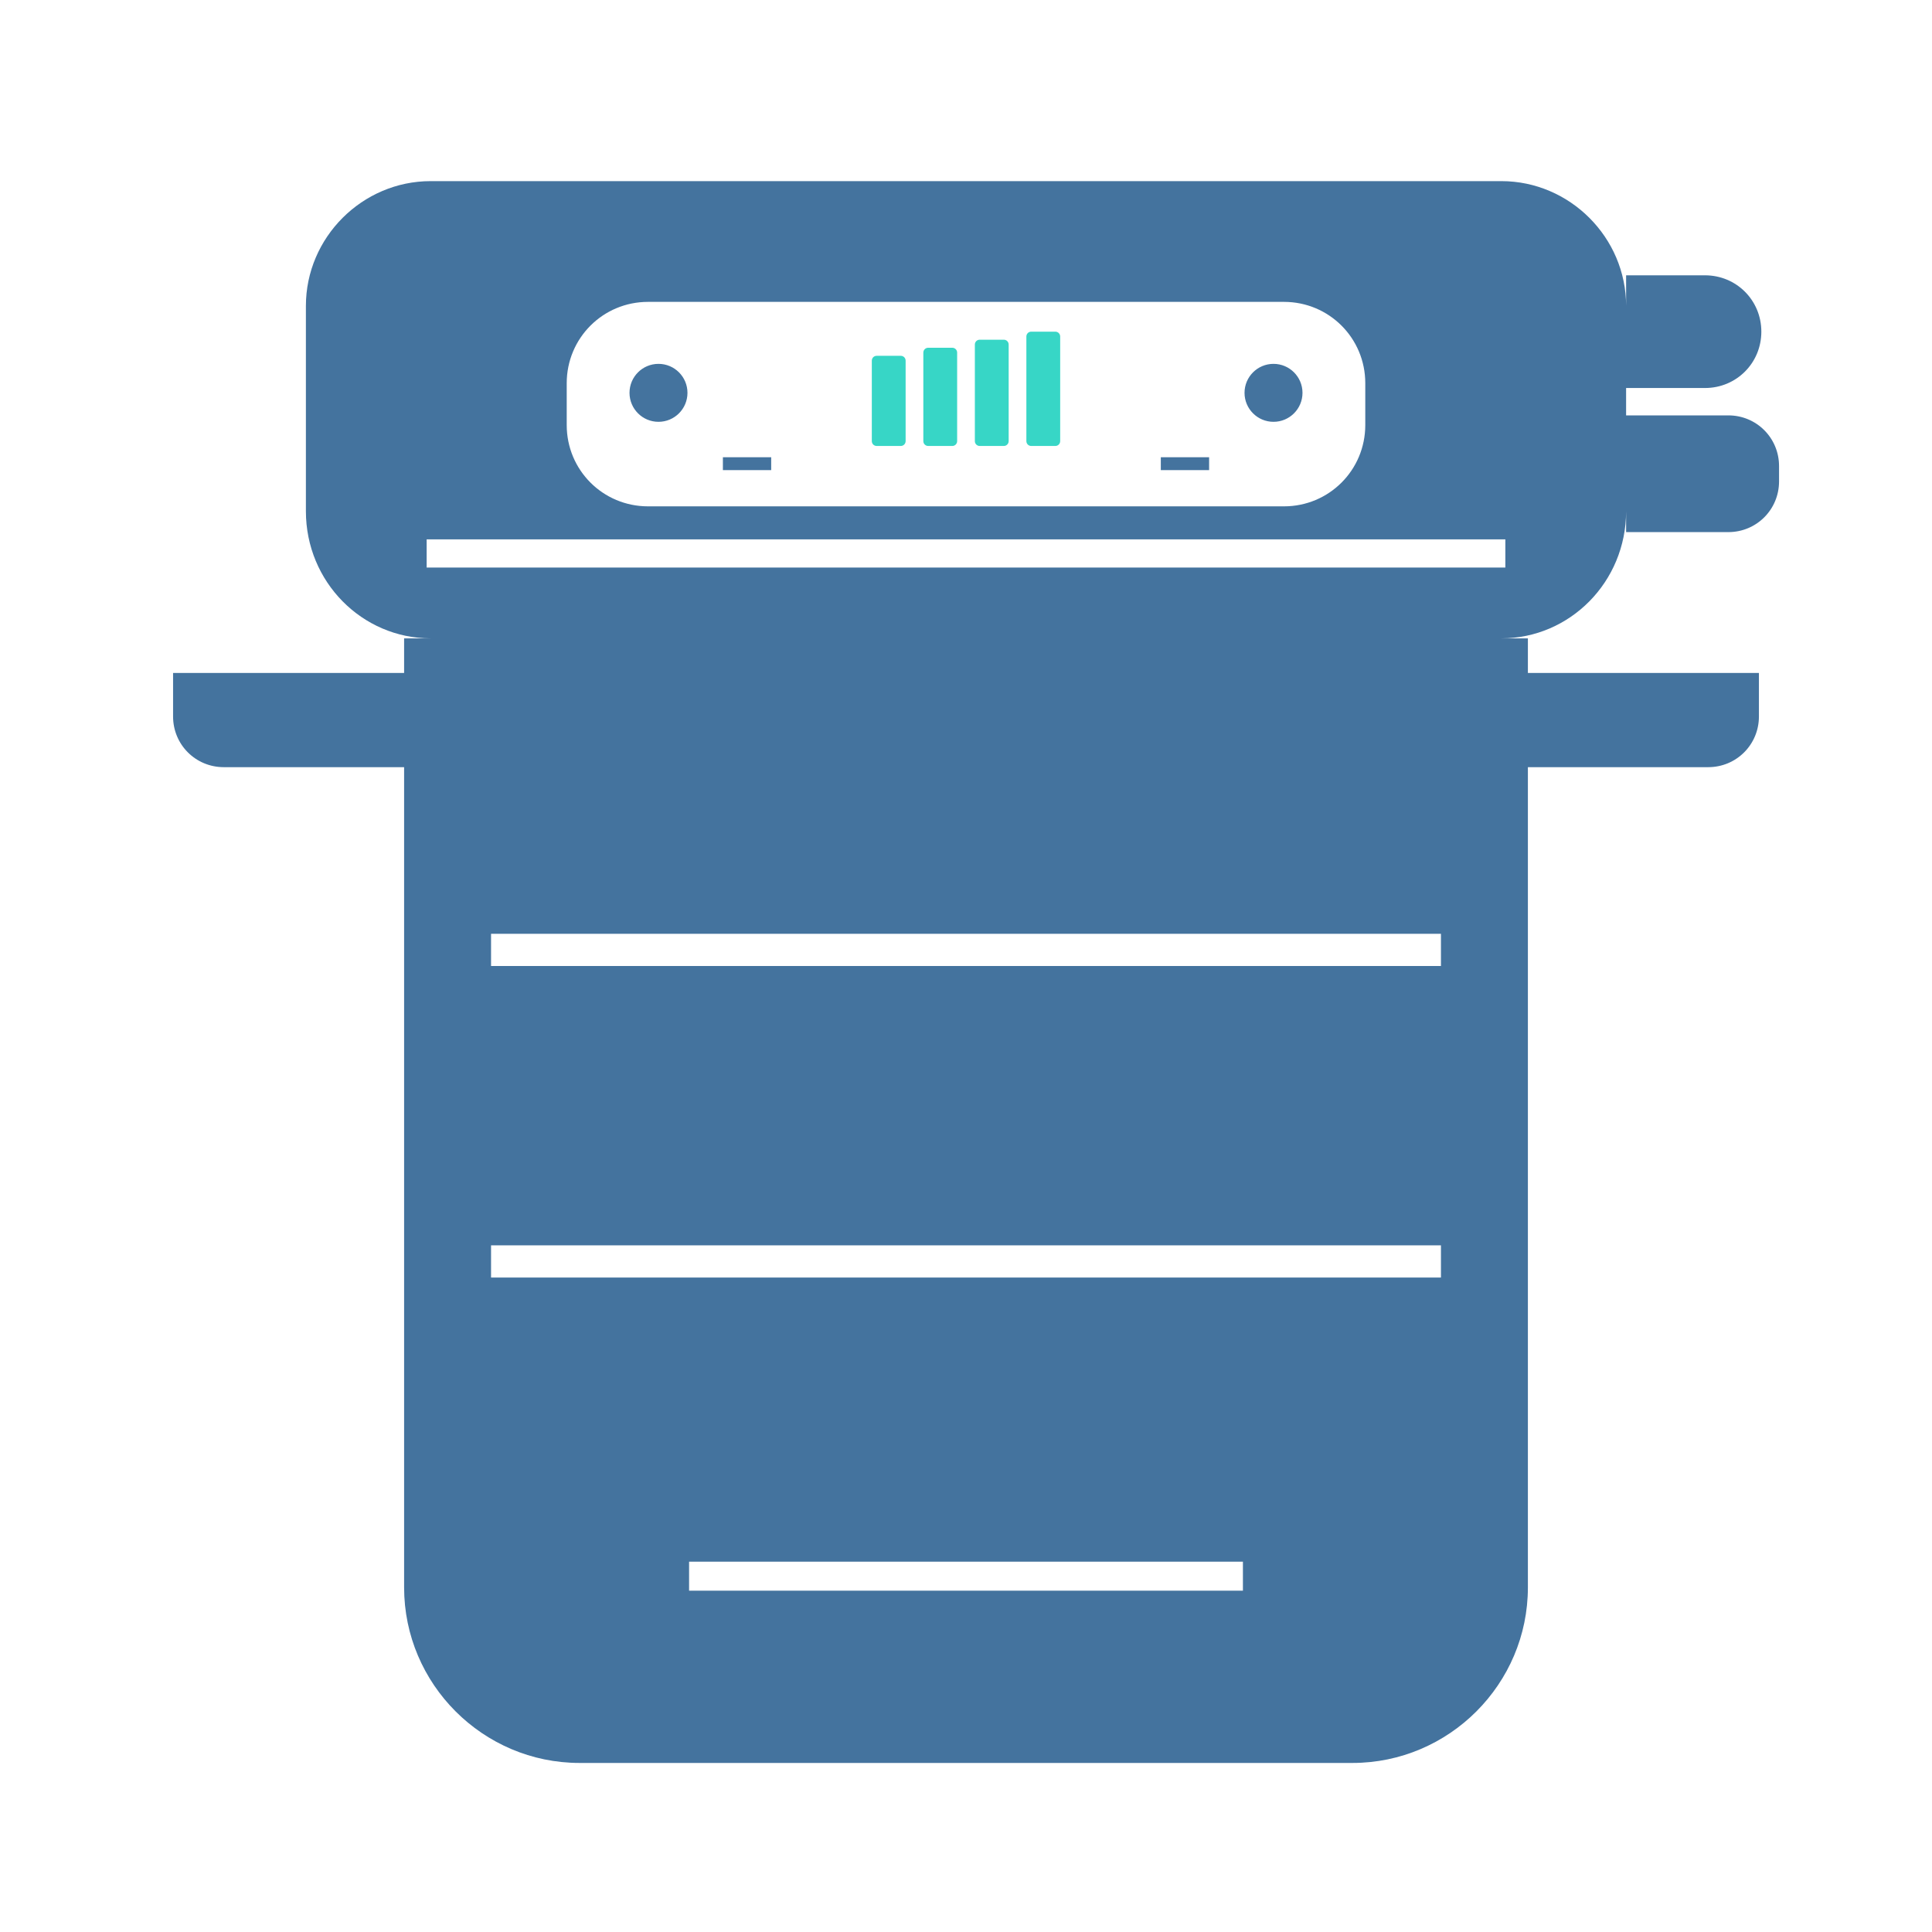
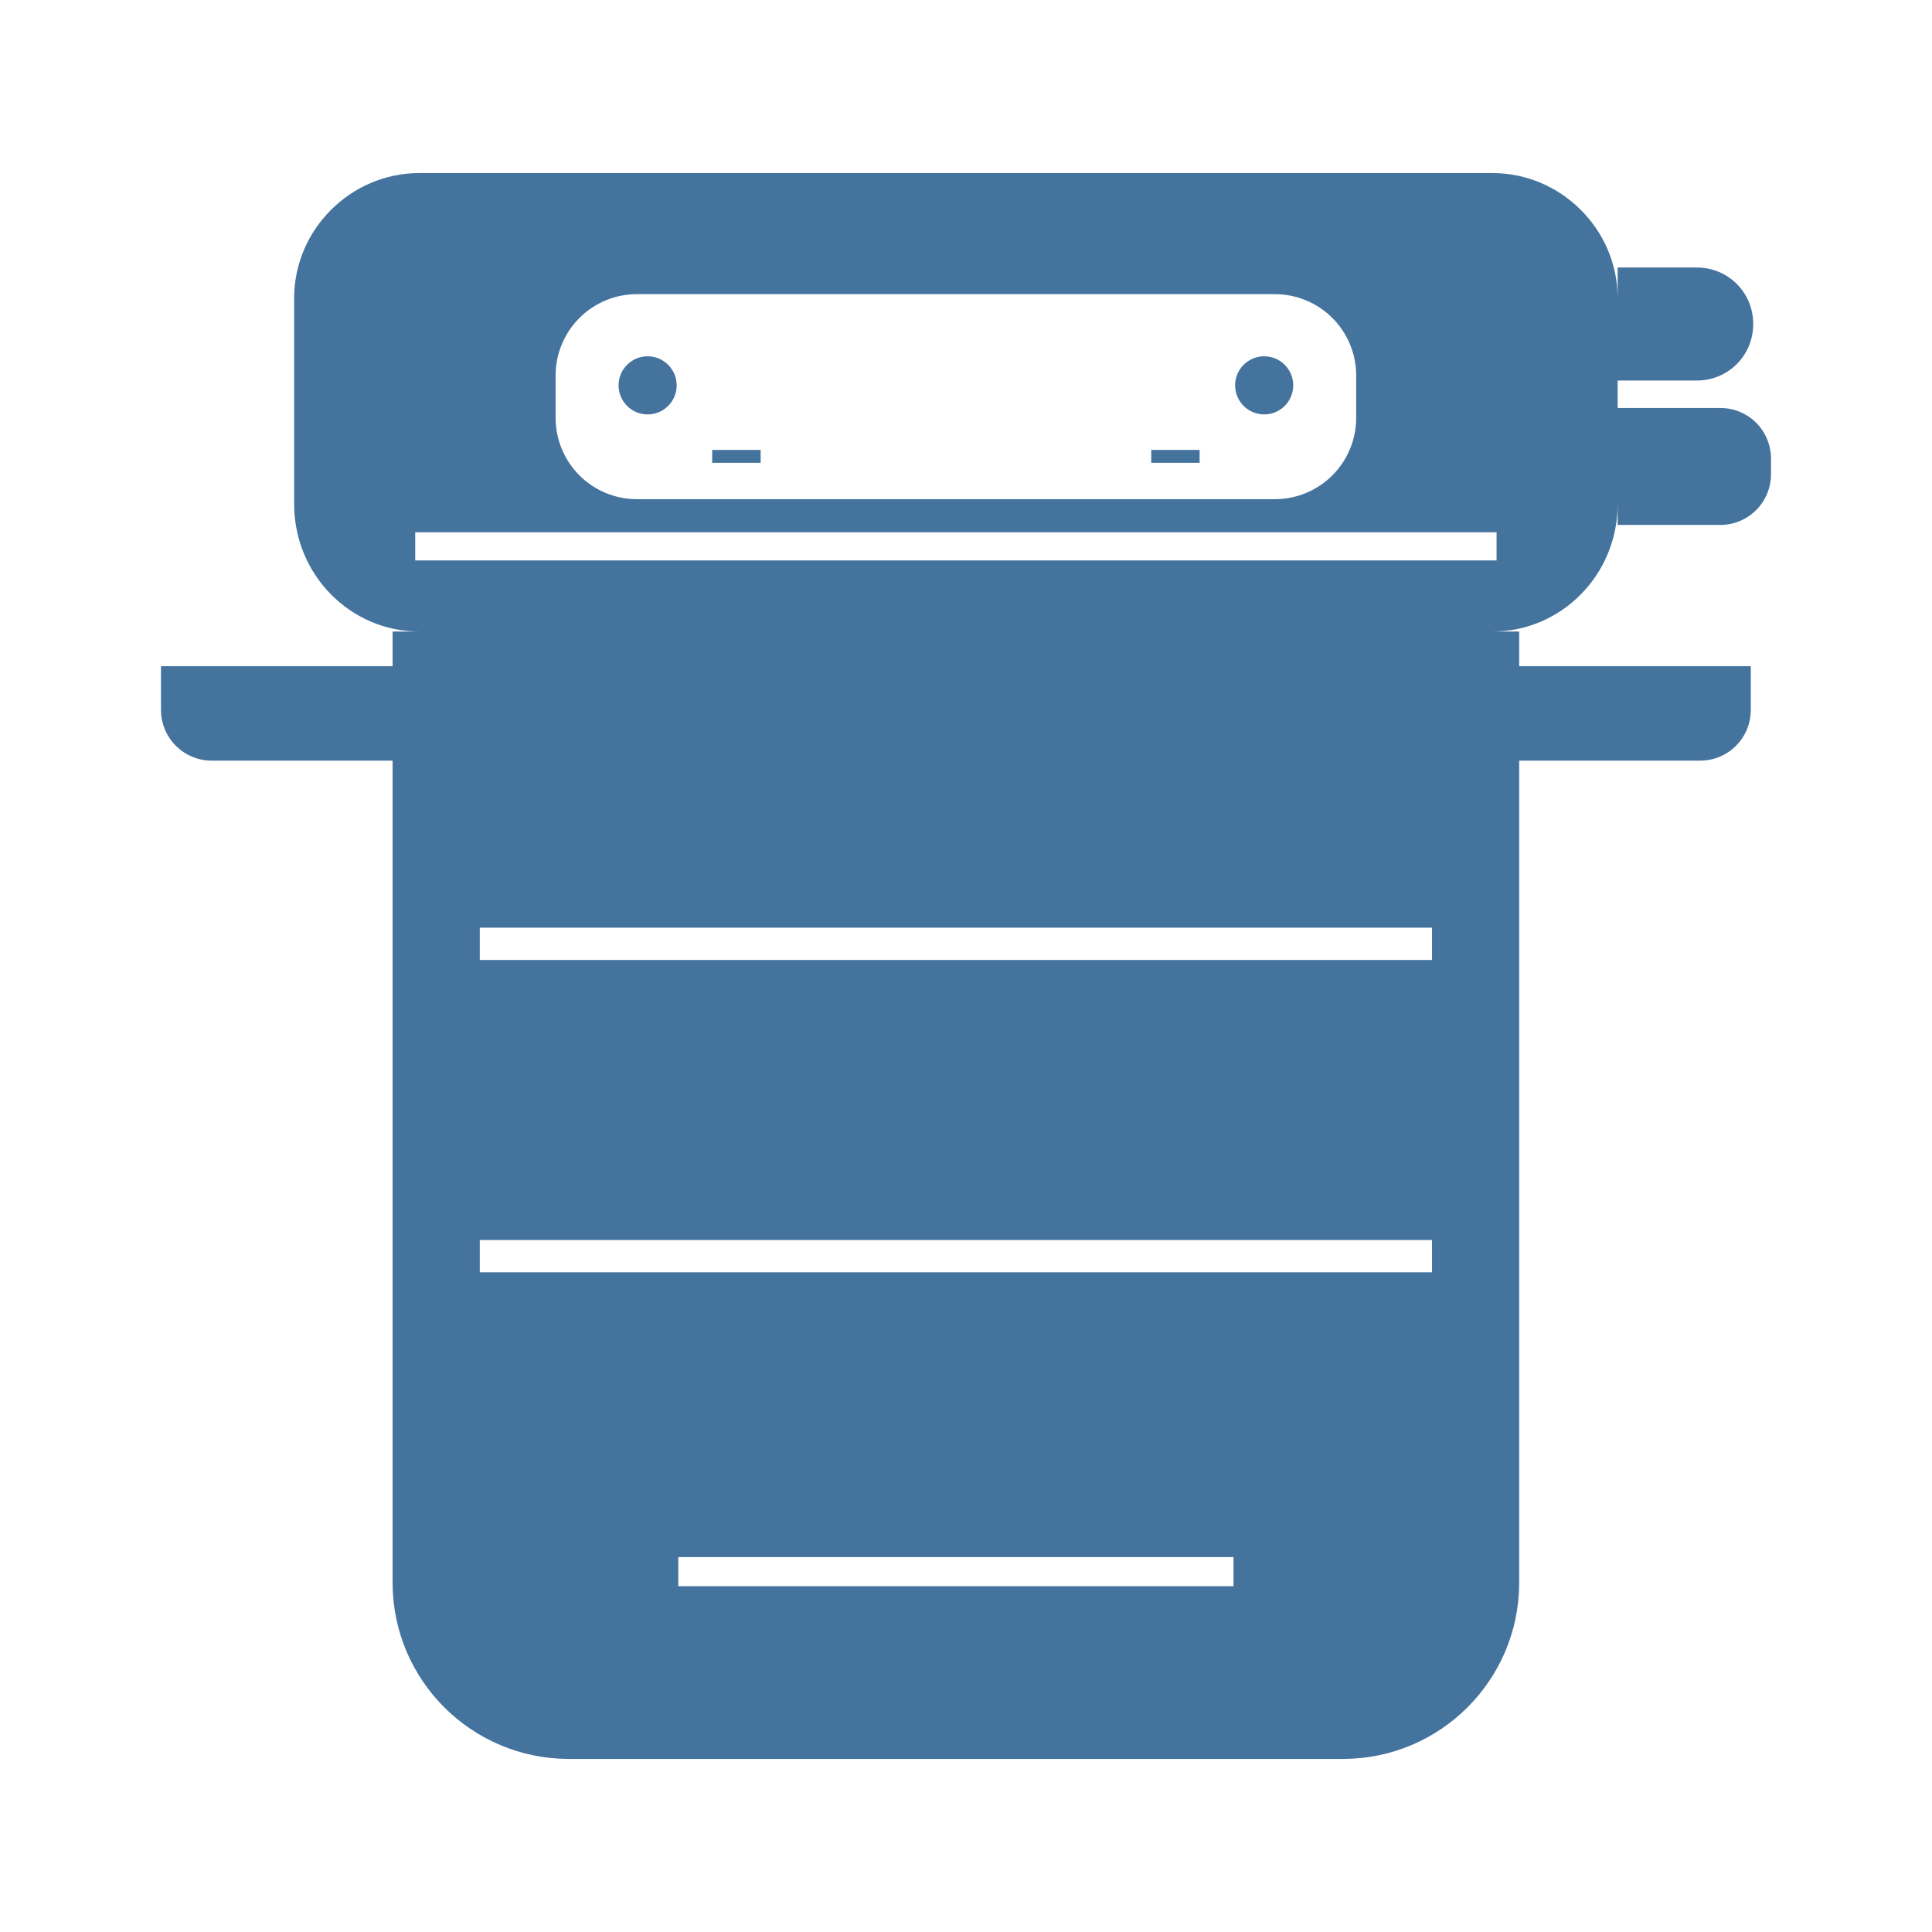
- <svg xmlns="http://www.w3.org/2000/svg" width="24" height="24" viewBox="0 0 24 24" version="1.1">
-   <path fill="#44739e" fill-rule="evenodd" d="     M5.35 2.25     H18.65     C19.50 2.25 20.20 2.95 20.20 3.80     V6.35     C20.20 7.23 19.50 7.93 18.65 7.93     H5.35     C4.50 7.93 3.80 7.23 3.80 6.35     V3.80     C3.80 2.95 4.50 2.25 5.35 2.25     Z      M5.02 7.93     H18.98     V19.72     C18.98 20.92 18.00 21.90 16.80 21.90     H7.20     C6.00 21.90 5.02 20.92 5.02 19.72     Z      M2.15 8.36     H5.02     V9.53     H2.78     C2.43 9.53 2.15 9.25 2.15 8.90     Z      M18.98 8.36     H21.85     V8.90     C21.85 9.25 21.57 9.53 21.22 9.53     H18.98     Z      M20.20 3.42     H21.18     C21.57 3.42 21.88 3.73 21.88 4.12     C21.88 4.51 21.57 4.82 21.18 4.82     H20.20     Z      M20.20 5.16     H21.47     C21.82 5.16 22.10 5.44 22.10 5.79     V5.98     C22.10 6.33 21.82 6.61 21.47 6.61     H20.20     Z      M8.05 3.75     H15.95     C16.51 3.75 16.96 4.20 16.96 4.76     V5.28     C16.96 5.84 16.51 6.29 15.95 6.29     H8.05     C7.49 6.29 7.04 5.84 7.04 5.28     V4.76     C7.04 4.20 7.49 3.75 8.05 3.75     Z      M7.82 4.88     A0.36 0.36 0 1 0 8.54 4.88     A0.36 0.36 0 1 0 7.82 4.88     Z      M15.46 4.88     A0.36 0.36 0 1 0 16.18 4.88     A0.36 0.36 0 1 0 15.46 4.88     Z      M8.98 5.68 H9.58 V5.84 H8.98 Z     M14.42 5.68 H15.02 V5.84 H14.42 Z      M5.30 6.70 H18.70 V7.05 H5.30 Z     M6.10 11.60 H17.90 V12.00 H6.10 Z     M6.10 15.47 H17.90 V15.87 H6.10 Z     M8.56 19.40 H15.44 V19.76 H8.56 Z   " />
-   <g id="power-bars" fill="#37d6c6">
-     <rect id="power-bar-1" x="10.83" y="4.42" width="0.42" height="1.12" rx="0.06" />
-     <rect id="power-bar-2" x="11.47" y="4.32" width="0.42" height="1.22" rx="0.06" />
-     <rect id="power-bar-3" x="12.11" y="4.22" width="0.42" height="1.32" rx="0.06" />
-     <rect id="power-bar-4" x="12.75" y="4.12" width="0.42" height="1.42" rx="0.06" />
-   </g>
+ <svg xmlns="http://www.w3.org/2000/svg" viewBox="0 0 24 24">
+   <path fill="#44739e" fill-rule="evenodd" d="M5.208 2.15h13.333c.852 0 1.554.702 1.554 1.554v2.557c0 .882-.702 1.584-1.554 1.584H5.208c-.852 0-1.554-.702-1.554-1.584V3.704c0-.852.702-1.554 1.554-1.554m-.331 5.695h13.995v11.819a2.19 2.19 0 0 1-2.185 2.186H7.063a2.19 2.19 0 0 1-2.186-2.186ZM2 8.276h2.877v1.173H2.632A.63.63 0 0 1 2 8.817Zm16.872 0h2.877v.541c0 .351-.28.632-.631.632h-2.246Zm1.223-4.953h.983c.391 0 .701.311.701.702s-.31.702-.701.702h-.983Zm0 1.745h1.273c.351 0 .632.28.632.631v.191a.63.63 0 0 1-.632.631h-1.273ZM7.915 3.654h7.92a1.01 1.01 0 0 1 1.012 1.013v.521a1.01 1.01 0 0 1-1.012 1.013h-7.92a1.01 1.01 0 0 1-1.013-1.013v-.521a1.01 1.01 0 0 1 1.013-1.013m-.231 1.133a.361.361 0 1 0 .722 0 .361.361 0 1 0-.722 0m7.659 0a.361.361 0 1 0 .722 0 .361.361 0 1 0-.722 0m-6.496.802h.602v.16h-.602Zm5.454 0h.601v.16h-.601ZM5.158 6.612h13.433v.35H5.158Zm.802 4.912h11.829v.401H5.96Zm0 3.88h11.829v.401H5.96Zm2.466 3.939h6.897v.361H8.426Z" />
</svg>
